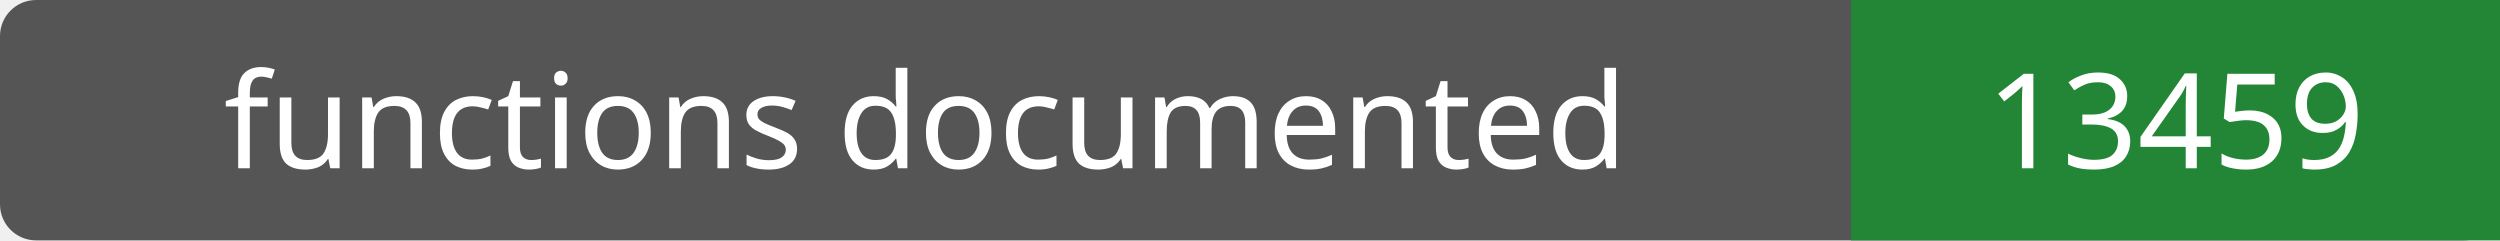
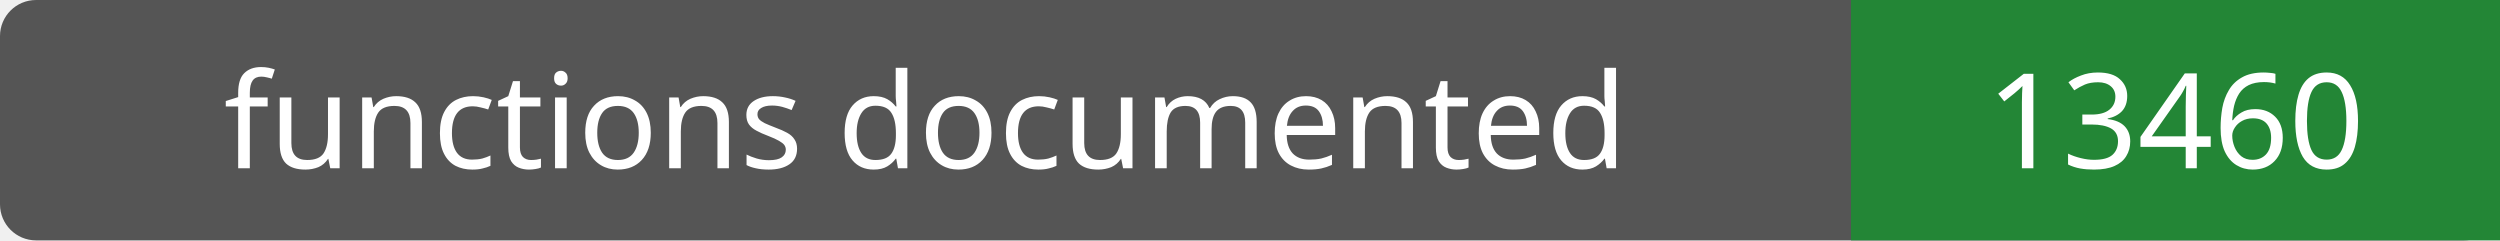
- <svg xmlns="http://www.w3.org/2000/svg" width="208" height="20" role="img" aria-label="functions documented: 13459">
+ <svg xmlns="http://www.w3.org/2000/svg" width="208" height="20" role="img" aria-label="functions documented: 13460">
  <rect width="208" height="20" rx="3" fill="#555" />
  <path fill="#238636" d="M154 0h54v20H154z" />
  <g fill="#fff" text-anchor="middle" font-family="Verdana,sans-serif" font-size="11">
    <text x="77.0" y="14">functions documented</text>
-     <text x="181.0" y="14">13459</text>
+     <text x="181.0" y="14">13460</text>
  </g>
</svg>
